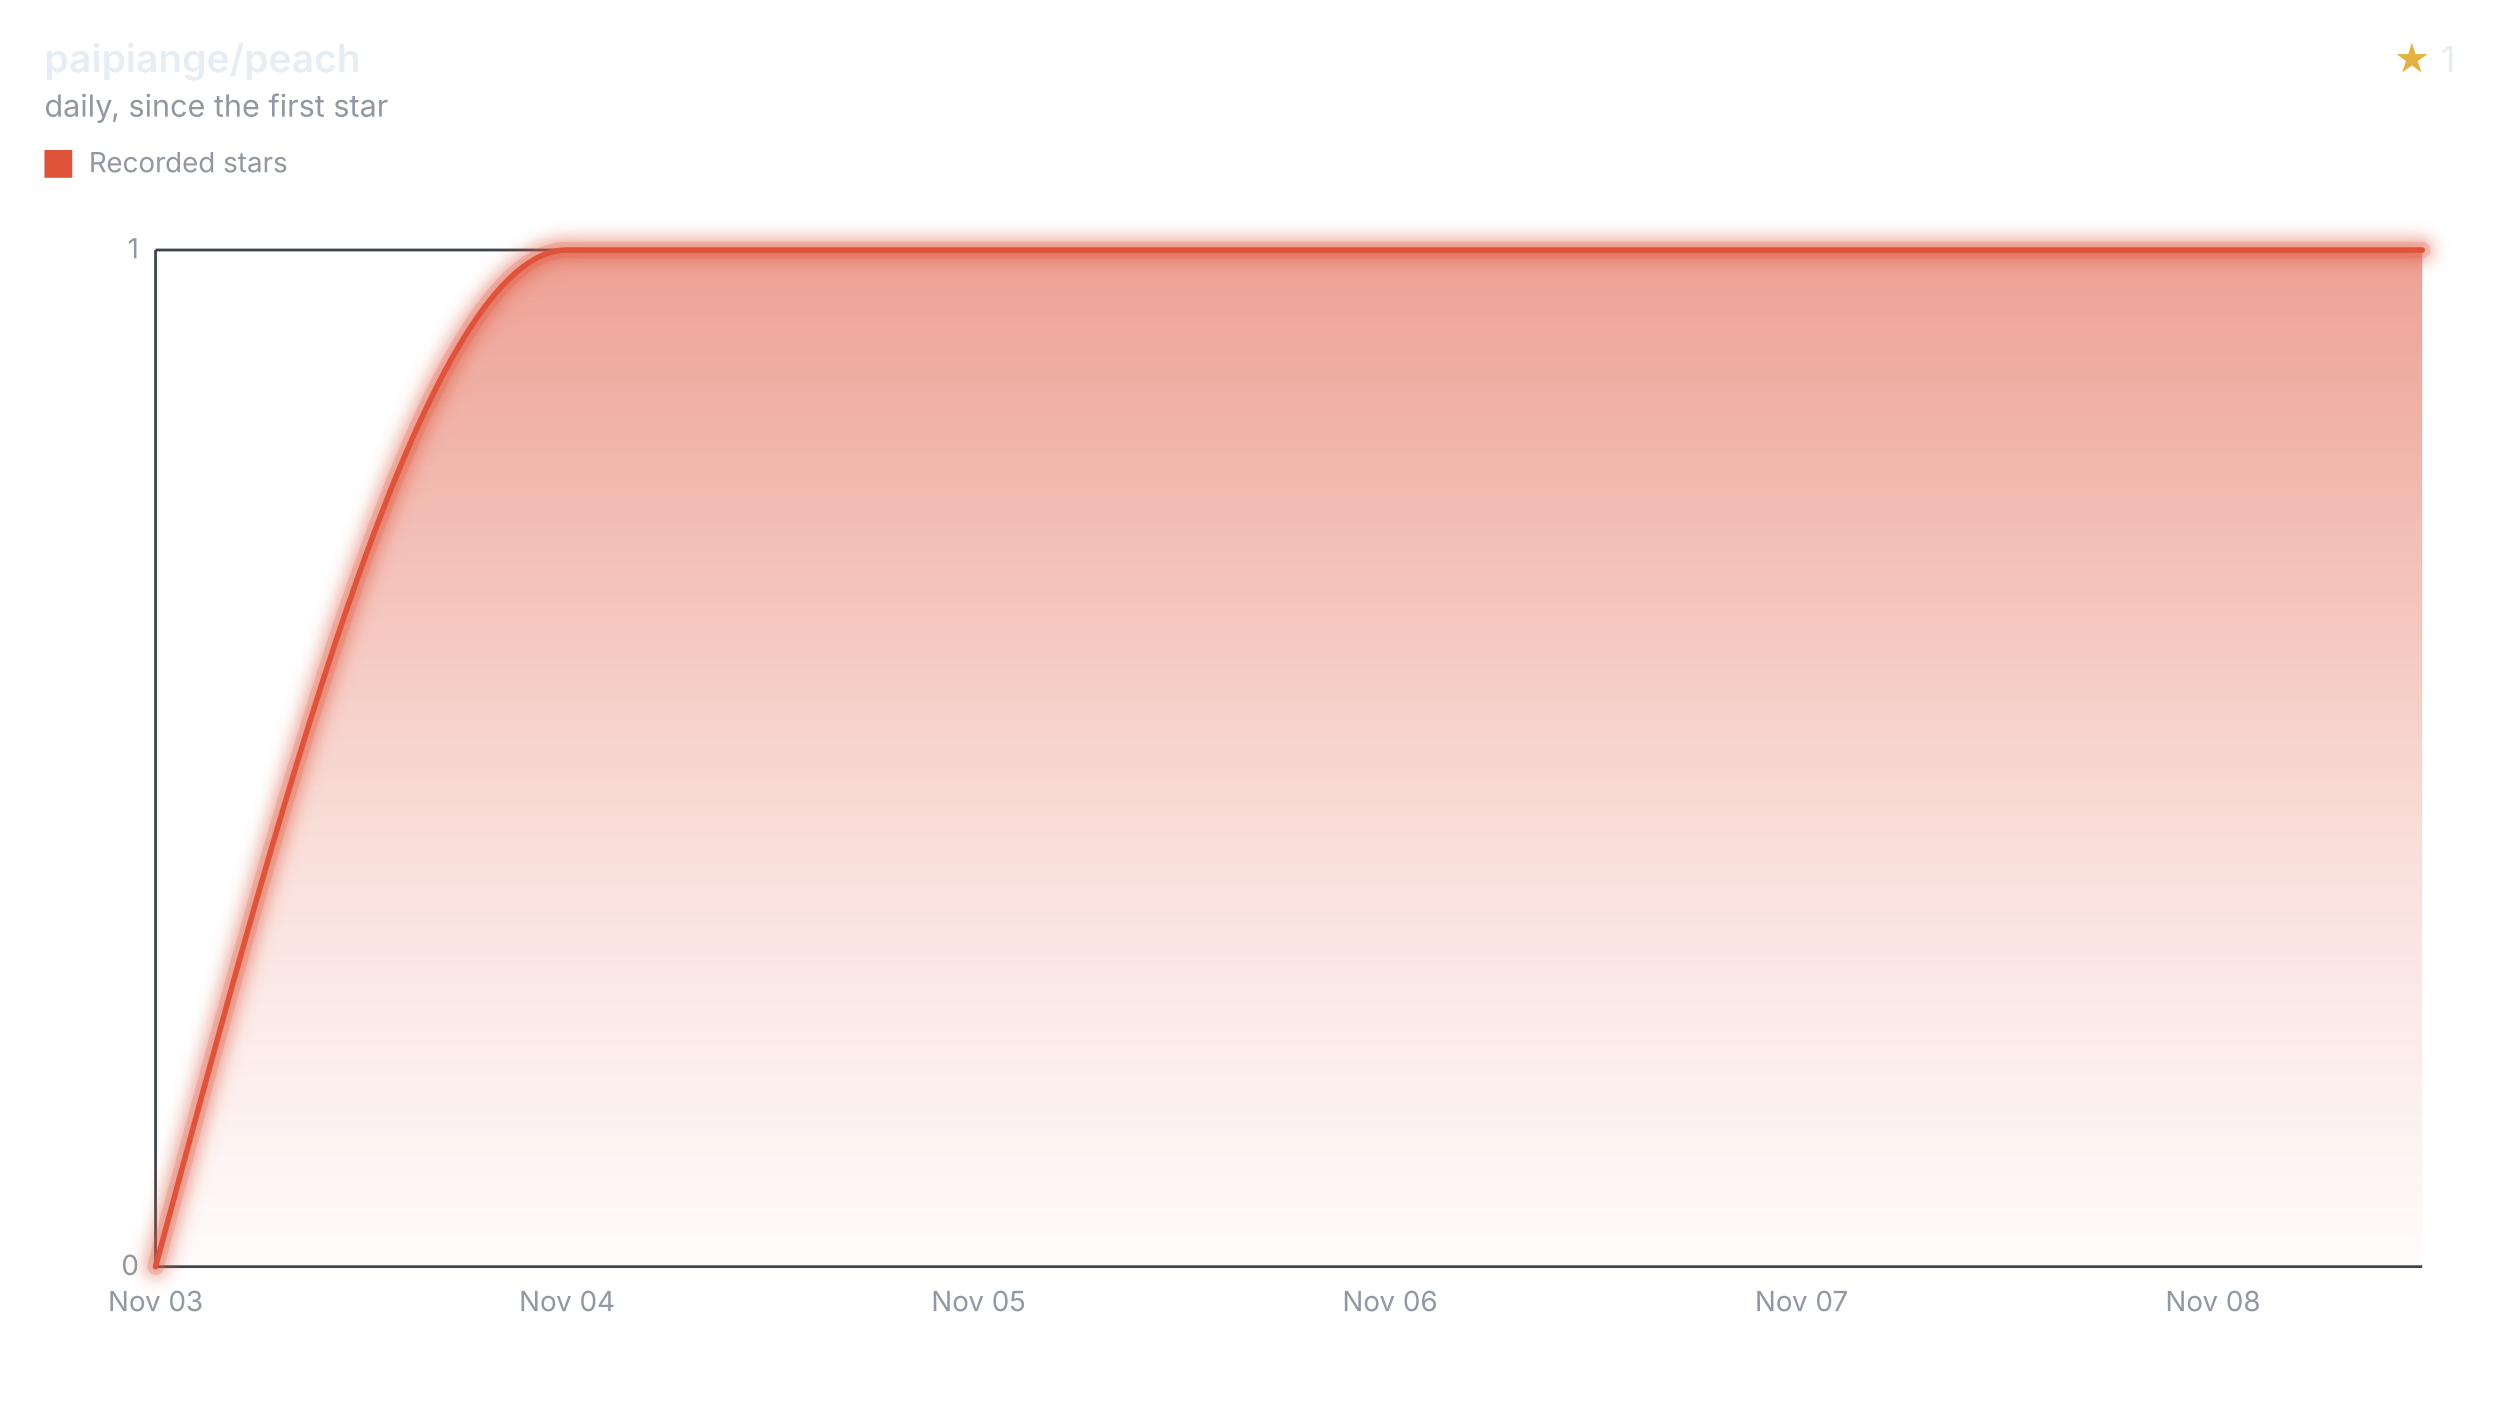
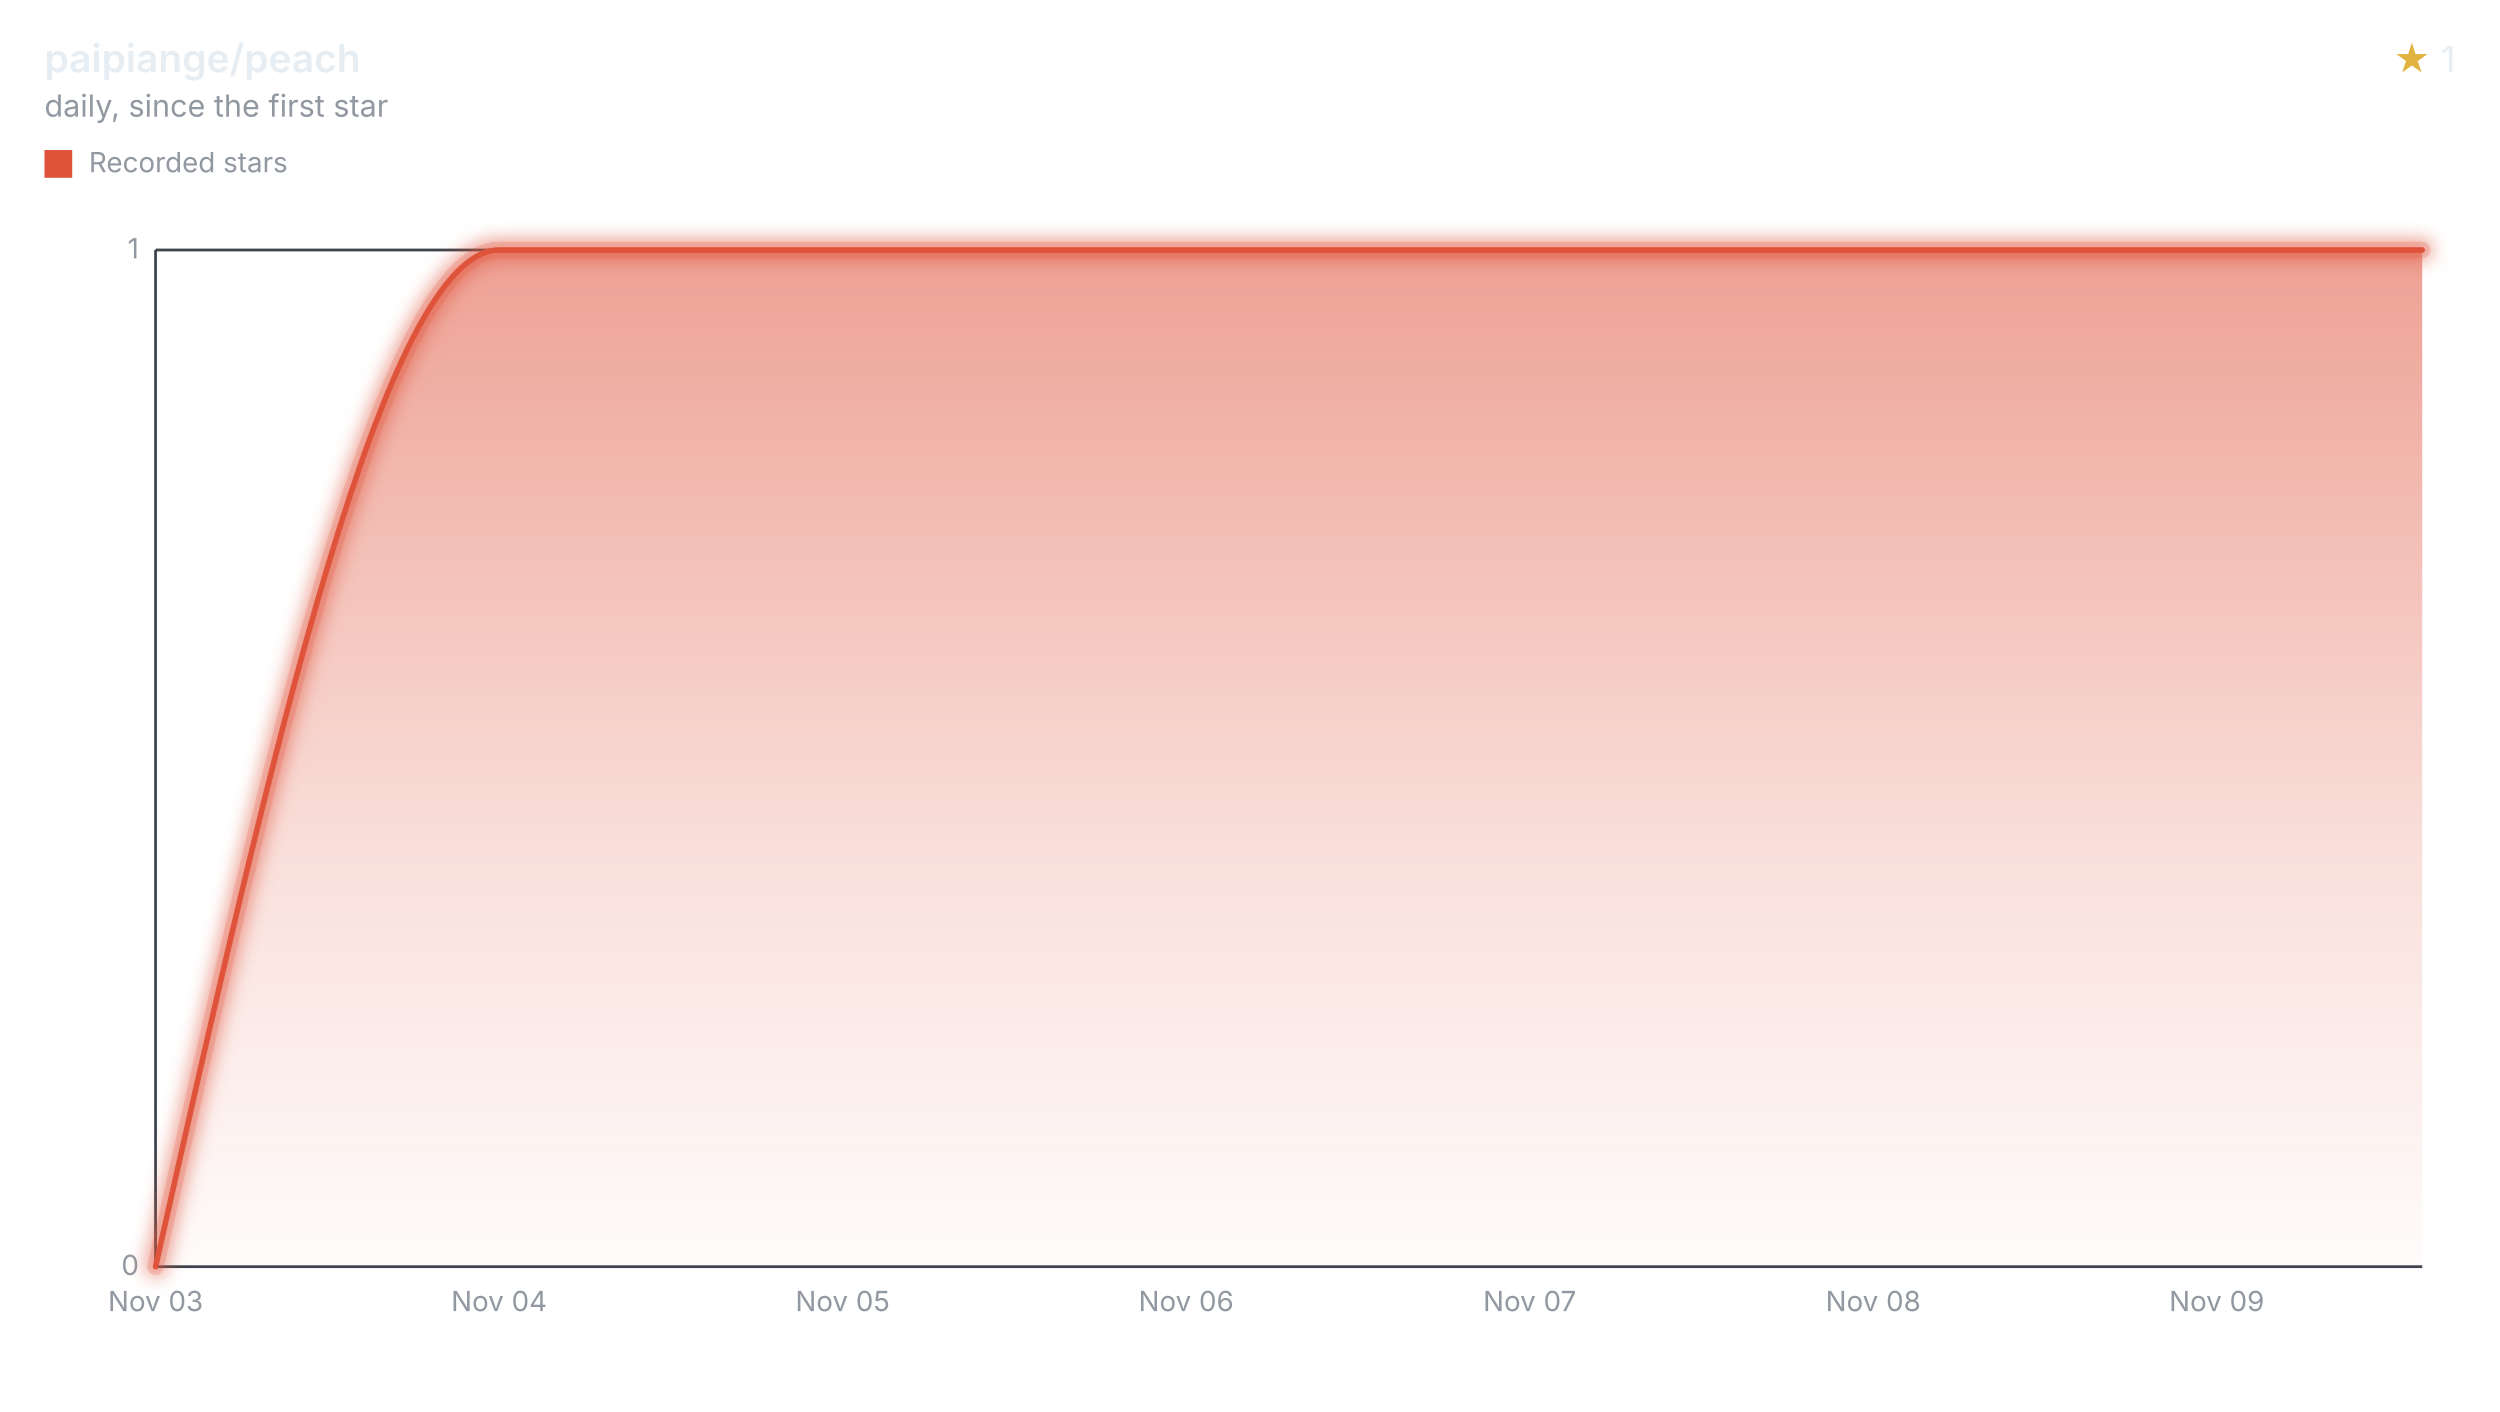
<svg xmlns="http://www.w3.org/2000/svg" width="900" height="508" viewBox="0 0 900 508" role="img" aria-labelledby="title desc">
  <style>svg{font-family:-apple-system,BlinkMacSystemFont,"Segoe UI",sans-serif;}.text{fill:#e6edf3;}.muted{fill:#9198a1;}.accent{fill:#e3b341;}.axis{stroke:#3d444d;}.ink{fill:none;stroke:#df533b;}.stop{stop-color:#df533b;}</style>
  <defs>
    <filter id="halo" filterUnits="userSpaceOnUse" x="44" y="78" width="840" height="390">
      <feGaussianBlur stdDeviation="3" />
    </filter>
    <linearGradient id="stream" x1="0" y1="0" x2="0" y2="1">
      <stop offset="0" class="stop" stop-opacity="0.55" />
      <stop offset="0.6" class="stop" stop-opacity="0.18" />
      <stop offset="1" class="stop" stop-opacity="0.02" />
    </linearGradient>
  </defs>
  <text x="16" y="26" class="text" font-size="14" font-weight="600">paipiange/peach</text>
  <text x="16" y="42" class="muted" font-size="11">daily, since the first star</text>
  <text x="884" y="26" class="text" font-size="13" text-anchor="end">
    <tspan class="accent">★</tspan> 1</text>
  <rect x="16" y="54" width="10" height="10" fill="#df533b" />
  <text x="32" y="62" class="muted" font-size="10">Recorded stars</text>
  <line x1="56" x2="872" y1="456.00" y2="456.00" class="axis" />
  <text x="50" y="459.00" class="muted" font-size="10" text-anchor="end">0</text>
  <line x1="56" x2="872" y1="90.00" y2="90.00" class="axis" />
  <text x="50" y="93.00" class="muted" font-size="10" text-anchor="end">1</text>
  <line x1="56" x2="56" y1="90" y2="456" class="axis" />
  <text x="56.00" y="472" class="muted" font-size="10" text-anchor="middle">Nov 03</text>
-   <text x="204.13" y="472" class="muted" font-size="10" text-anchor="middle">Nov 04</text>
-   <text x="352.27" y="472" class="muted" font-size="10" text-anchor="middle">Nov 05</text>
-   <text x="500.40" y="472" class="muted" font-size="10" text-anchor="middle">Nov 06</text>
-   <text x="648.54" y="472" class="muted" font-size="10" text-anchor="middle">Nov 07</text>
-   <text x="796.67" y="472" class="muted" font-size="10" text-anchor="middle">Nov 08</text>
-   <path d="M56.00,456.00C105.38,273.00,154.76,90.00,204.13,90.00C253.51,90.00,302.89,90.00,352.27,90.00C401.65,90.00,451.02,90.00,500.40,90.00C549.78,90.00,599.16,90.00,648.54,90.00C697.91,90.00,747.29,90.00,796.67,90.00C821.78,90.00,846.89,90.00,872.00,90.00L872.00,456L56.00,456Z" fill="url(#stream)" />
+   <text x="179.67" y="472" class="muted" font-size="10" text-anchor="middle">Nov 04</text>
+   <text x="303.34" y="472" class="muted" font-size="10" text-anchor="middle">Nov 05</text>
+   <text x="427.01" y="472" class="muted" font-size="10" text-anchor="middle">Nov 06</text>
+   <text x="550.68" y="472" class="muted" font-size="10" text-anchor="middle">Nov 07</text>
+   <text x="674.35" y="472" class="muted" font-size="10" text-anchor="middle">Nov 08</text>
+   <text x="798.02" y="472" class="muted" font-size="10" text-anchor="middle">Nov 09</text>
+   <path d="M56.00,456.00C97.22,273.00,138.45,90.00,179.67,90.00C220.89,90.00,262.12,90.00,303.34,90.00C344.57,90.00,385.79,90.00,427.01,90.00C468.24,90.00,509.46,90.00,550.68,90.00C591.91,90.00,633.13,90.00,674.35,90.00C715.58,90.00,756.80,90.00,798.02,90.00C822.68,90.00,847.34,90.00,872.00,90.00L872.00,456L56.00,456Z" fill="url(#stream)" />
  <g filter="url(#halo)" opacity="0.55">
-     <path d="M56.00,456.00C105.38,273.00,154.76,90.00,204.13,90.00C253.51,90.00,302.89,90.00,352.27,90.00C401.65,90.00,451.02,90.00,500.40,90.00C549.78,90.00,599.16,90.00,648.54,90.00C697.91,90.00,747.29,90.00,796.67,90.00C821.78,90.00,846.89,90.00,872.00,90.00" class="ink" stroke-linecap="round" stroke-linejoin="round" stroke-width="8" />
+     <path d="M56.00,456.00C97.22,273.00,138.45,90.00,179.67,90.00C220.89,90.00,262.12,90.00,303.34,90.00C344.57,90.00,385.79,90.00,427.01,90.00C468.24,90.00,509.46,90.00,550.68,90.00C591.91,90.00,633.13,90.00,674.35,90.00C715.58,90.00,756.80,90.00,798.02,90.00C822.68,90.00,847.34,90.00,872.00,90.00" class="ink" stroke-linecap="round" stroke-linejoin="round" stroke-width="8" />
  </g>
  <g opacity="0.2">
-     <path d="M56.00,456.00C105.38,273.00,154.76,90.00,204.13,90.00C253.51,90.00,302.89,90.00,352.27,90.00C401.65,90.00,451.02,90.00,500.40,90.00C549.78,90.00,599.16,90.00,648.54,90.00C697.91,90.00,747.29,90.00,796.67,90.00C821.78,90.00,846.89,90.00,872.00,90.00" class="ink" stroke-linecap="round" stroke-linejoin="round" stroke-width="6" />
+     <path d="M56.00,456.00C97.22,273.00,138.45,90.00,179.67,90.00C220.89,90.00,262.12,90.00,303.34,90.00C344.57,90.00,385.79,90.00,427.01,90.00C468.24,90.00,509.46,90.00,550.68,90.00C591.91,90.00,633.13,90.00,674.35,90.00C715.58,90.00,756.80,90.00,798.02,90.00C822.68,90.00,847.34,90.00,872.00,90.00" class="ink" stroke-linecap="round" stroke-linejoin="round" stroke-width="6" />
  </g>
-   <path d="M56.00,456.00C105.38,273.00,154.76,90.00,204.13,90.00C253.51,90.00,302.89,90.00,352.27,90.00C401.65,90.00,451.02,90.00,500.40,90.00C549.78,90.00,599.16,90.00,648.54,90.00C697.91,90.00,747.29,90.00,796.67,90.00C821.78,90.00,846.89,90.00,872.00,90.00" class="ink" stroke-linecap="round" stroke-linejoin="round" stroke-width="2" />
+   <path d="M56.00,456.00C97.22,273.00,138.45,90.00,179.67,90.00C220.89,90.00,262.12,90.00,303.34,90.00C344.57,90.00,385.79,90.00,427.01,90.00C468.24,90.00,509.46,90.00,550.68,90.00C591.91,90.00,633.13,90.00,674.35,90.00C715.58,90.00,756.80,90.00,798.02,90.00C822.68,90.00,847.34,90.00,872.00,90.00" class="ink" stroke-linecap="round" stroke-linejoin="round" stroke-width="2" />
</svg>
